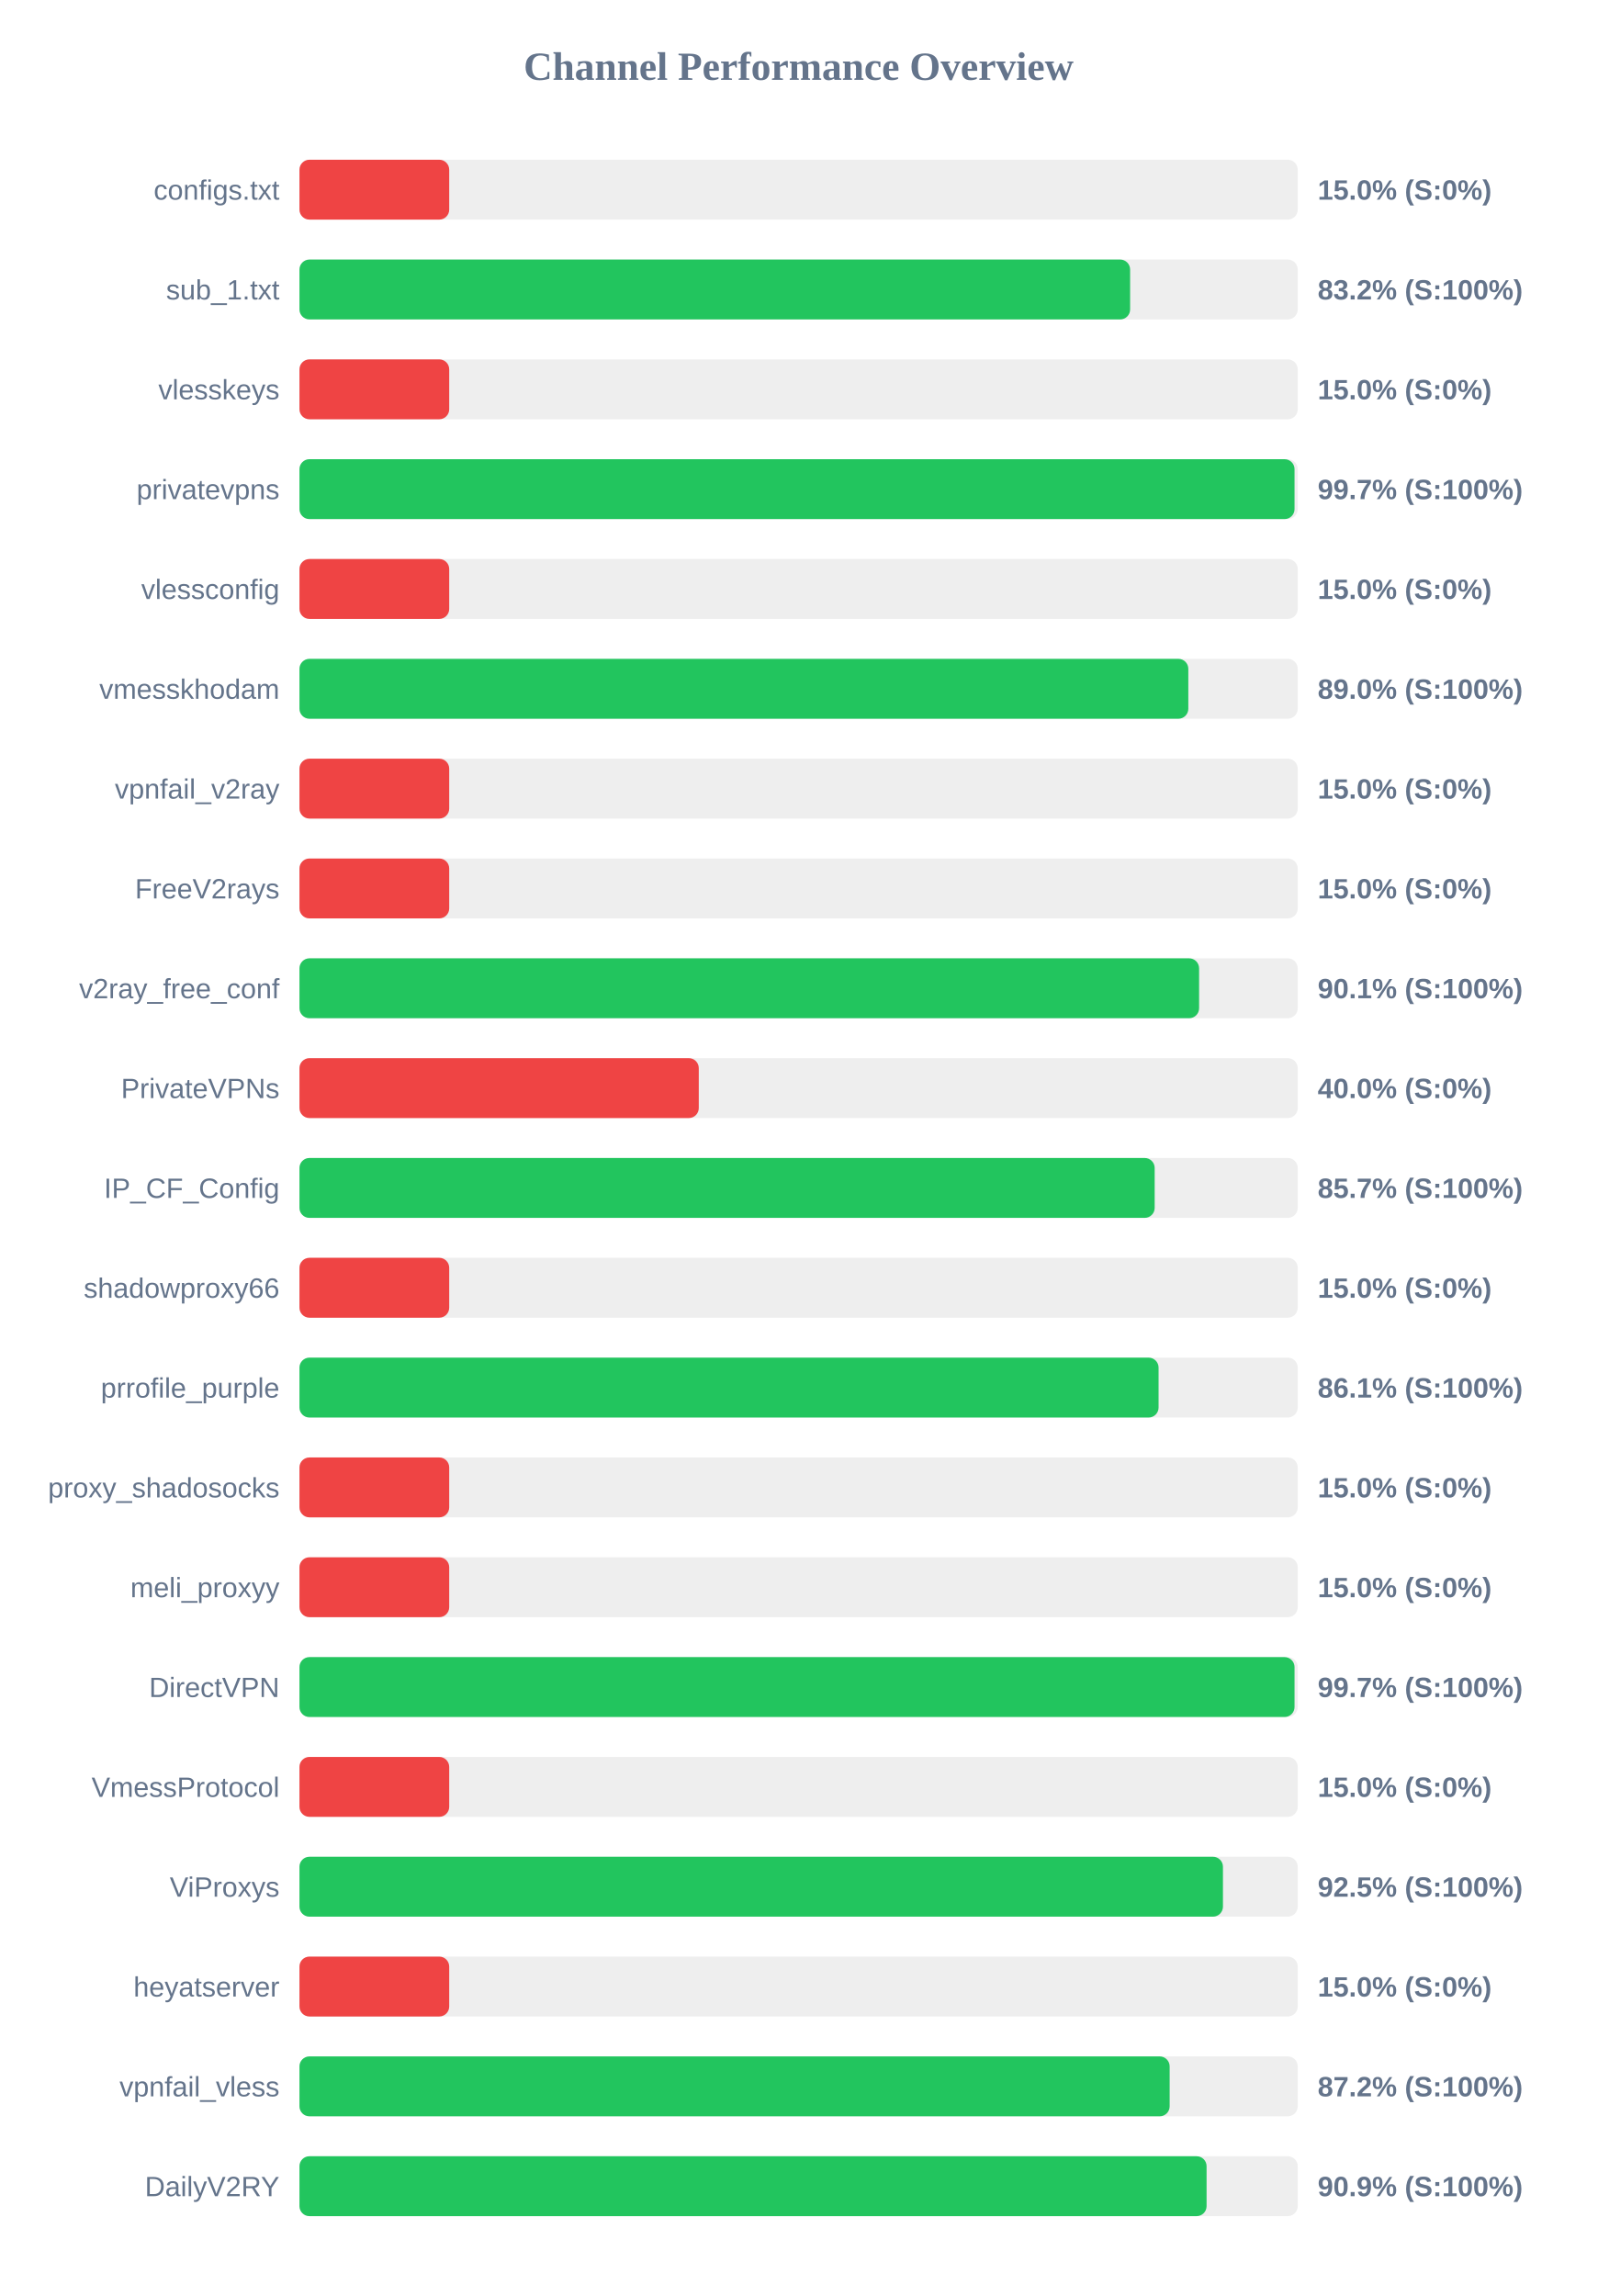
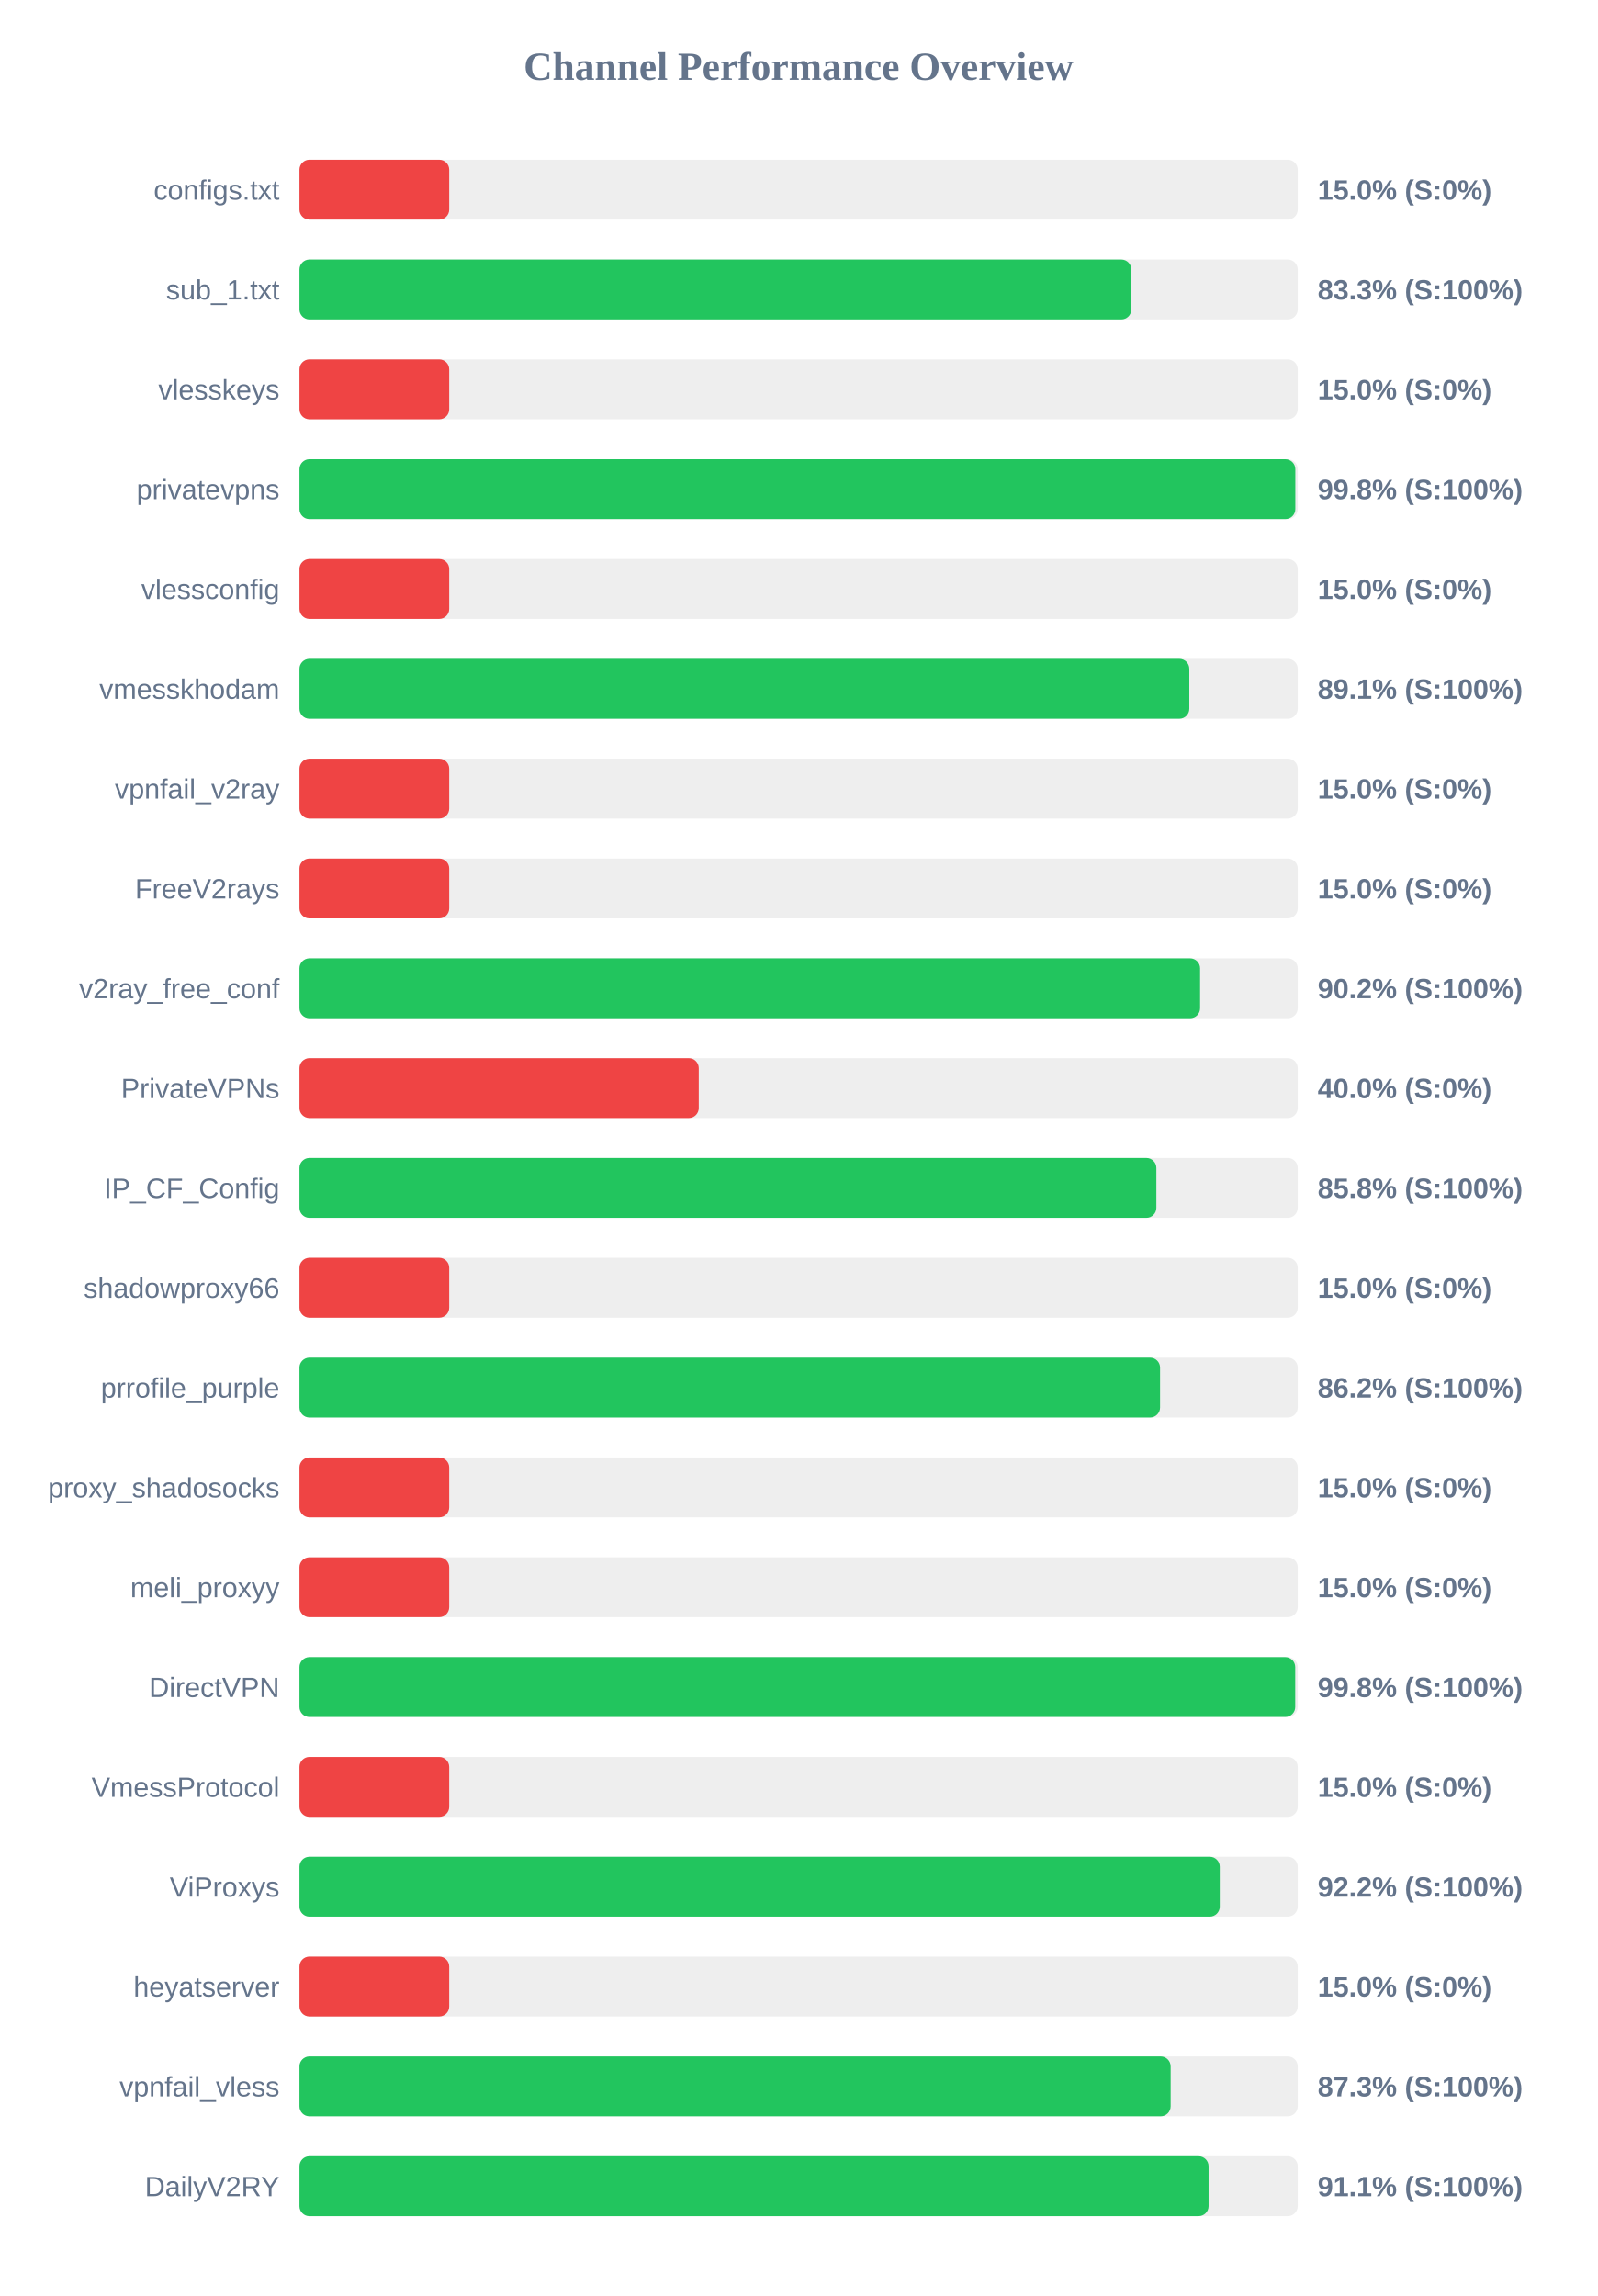
<svg xmlns="http://www.w3.org/2000/svg" width="800" height="1150" version="1.1">
  <style>
        .row { font: 14px Arial; fill: #64748b; }
        .score { font: bold 14px Arial; fill: #64748b; }
    </style>
  <text x="400" y="40" text-anchor="middle" font-size="20px" font-weight="bold" fill="#64748b">Channel Performance Overview</text>
  <rect x="150" y="80" width="500" height="30" fill="#eee" rx="5" />
  <rect x="150" y="80" width="75.0" height="30" fill="#ef4444" rx="5" />
  <text x="140" y="100" text-anchor="end" class="row">configs.txt</text>
  <text x="660" y="100" text-anchor="start" class="score">15.0% (S:0%)</text>
  <rect x="150" y="130" width="500" height="30" fill="#eee" rx="5" />
-   <rect x="150" y="130" width="416.05" height="30" fill="#22c55e" rx="5" />
+   <rect x="150" y="130" width="416.65" height="30" fill="#22c55e" rx="5" />
  <text x="140" y="150" text-anchor="end" class="row">sub_1.txt</text>
-   <text x="660" y="150" text-anchor="start" class="score">83.2% (S:100%)</text>
+   <text x="660" y="150" text-anchor="start" class="score">83.3% (S:100%)</text>
  <rect x="150" y="180" width="500" height="30" fill="#eee" rx="5" />
  <rect x="150" y="180" width="75.0" height="30" fill="#ef4444" rx="5" />
  <text x="140" y="200" text-anchor="end" class="row">vlesskeys</text>
  <text x="660" y="200" text-anchor="start" class="score">15.0% (S:0%)</text>
  <rect x="150" y="230" width="500" height="30" fill="#eee" rx="5" />
-   <rect x="150" y="230" width="498.4" height="30" fill="#22c55e" rx="5" />
+   <rect x="150" y="230" width="498.8" height="30" fill="#22c55e" rx="5" />
  <text x="140" y="250" text-anchor="end" class="row">privatevpns</text>
-   <text x="660" y="250" text-anchor="start" class="score">99.7% (S:100%)</text>
+   <text x="660" y="250" text-anchor="start" class="score">99.8% (S:100%)</text>
  <rect x="150" y="280" width="500" height="30" fill="#eee" rx="5" />
  <rect x="150" y="280" width="75.0" height="30" fill="#ef4444" rx="5" />
  <text x="140" y="300" text-anchor="end" class="row">vlessconfig</text>
  <text x="660" y="300" text-anchor="start" class="score">15.0% (S:0%)</text>
  <rect x="150" y="330" width="500" height="30" fill="#eee" rx="5" />
-   <rect x="150" y="330" width="445.2" height="30" fill="#22c55e" rx="5" />
+   <rect x="150" y="330" width="445.7" height="30" fill="#22c55e" rx="5" />
  <text x="140" y="350" text-anchor="end" class="row">vmesskhodam</text>
-   <text x="660" y="350" text-anchor="start" class="score">89.0% (S:100%)</text>
+   <text x="660" y="350" text-anchor="start" class="score">89.1% (S:100%)</text>
  <rect x="150" y="380" width="500" height="30" fill="#eee" rx="5" />
  <rect x="150" y="380" width="75.0" height="30" fill="#ef4444" rx="5" />
  <text x="140" y="400" text-anchor="end" class="row">vpnfail_v2ray</text>
  <text x="660" y="400" text-anchor="start" class="score">15.0% (S:0%)</text>
  <rect x="150" y="430" width="500" height="30" fill="#eee" rx="5" />
  <rect x="150" y="430" width="75.0" height="30" fill="#ef4444" rx="5" />
  <text x="140" y="450" text-anchor="end" class="row">FreeV2rays</text>
  <text x="660" y="450" text-anchor="start" class="score">15.0% (S:0%)</text>
  <rect x="150" y="480" width="500" height="30" fill="#eee" rx="5" />
-   <rect x="150" y="480" width="450.6" height="30" fill="#22c55e" rx="5" />
+   <rect x="150" y="480" width="451.1" height="30" fill="#22c55e" rx="5" />
  <text x="140" y="500" text-anchor="end" class="row">v2ray_free_conf</text>
-   <text x="660" y="500" text-anchor="start" class="score">90.1% (S:100%)</text>
+   <text x="660" y="500" text-anchor="start" class="score">90.2% (S:100%)</text>
  <rect x="150" y="530" width="500" height="30" fill="#eee" rx="5" />
  <rect x="150" y="530" width="200.0" height="30" fill="#ef4444" rx="5" />
  <text x="140" y="550" text-anchor="end" class="row">PrivateVPNs</text>
  <text x="660" y="550" text-anchor="start" class="score">40.0% (S:0%)</text>
  <rect x="150" y="580" width="500" height="30" fill="#eee" rx="5" />
-   <rect x="150" y="580" width="428.35" height="30" fill="#22c55e" rx="5" />
+   <rect x="150" y="580" width="429.2" height="30" fill="#22c55e" rx="5" />
  <text x="140" y="600" text-anchor="end" class="row">IP_CF_Config</text>
-   <text x="660" y="600" text-anchor="start" class="score">85.7% (S:100%)</text>
+   <text x="660" y="600" text-anchor="start" class="score">85.8% (S:100%)</text>
  <rect x="150" y="630" width="500" height="30" fill="#eee" rx="5" />
  <rect x="150" y="630" width="75.0" height="30" fill="#ef4444" rx="5" />
  <text x="140" y="650" text-anchor="end" class="row">shadowproxy66</text>
  <text x="660" y="650" text-anchor="start" class="score">15.0% (S:0%)</text>
  <rect x="150" y="680" width="500" height="30" fill="#eee" rx="5" />
-   <rect x="150" y="680" width="430.3" height="30" fill="#22c55e" rx="5" />
+   <rect x="150" y="680" width="431.05" height="30" fill="#22c55e" rx="5" />
  <text x="140" y="700" text-anchor="end" class="row">prrofile_purple</text>
-   <text x="660" y="700" text-anchor="start" class="score">86.1% (S:100%)</text>
+   <text x="660" y="700" text-anchor="start" class="score">86.2% (S:100%)</text>
  <rect x="150" y="730" width="500" height="30" fill="#eee" rx="5" />
  <rect x="150" y="730" width="75.0" height="30" fill="#ef4444" rx="5" />
  <text x="140" y="750" text-anchor="end" class="row">proxy_shadosocks</text>
  <text x="660" y="750" text-anchor="start" class="score">15.0% (S:0%)</text>
  <rect x="150" y="780" width="500" height="30" fill="#eee" rx="5" />
  <rect x="150" y="780" width="75.0" height="30" fill="#ef4444" rx="5" />
  <text x="140" y="800" text-anchor="end" class="row">meli_proxyy</text>
  <text x="660" y="800" text-anchor="start" class="score">15.0% (S:0%)</text>
  <rect x="150" y="830" width="500" height="30" fill="#eee" rx="5" />
-   <rect x="150" y="830" width="498.4" height="30" fill="#22c55e" rx="5" />
+   <rect x="150" y="830" width="498.75" height="30" fill="#22c55e" rx="5" />
  <text x="140" y="850" text-anchor="end" class="row">DirectVPN</text>
-   <text x="660" y="850" text-anchor="start" class="score">99.7% (S:100%)</text>
+   <text x="660" y="850" text-anchor="start" class="score">99.8% (S:100%)</text>
  <rect x="150" y="880" width="500" height="30" fill="#eee" rx="5" />
  <rect x="150" y="880" width="75.0" height="30" fill="#ef4444" rx="5" />
  <text x="140" y="900" text-anchor="end" class="row">VmessProtocol</text>
  <text x="660" y="900" text-anchor="start" class="score">15.0% (S:0%)</text>
  <rect x="150" y="930" width="500" height="30" fill="#eee" rx="5" />
-   <rect x="150" y="930" width="462.55" height="30" fill="#22c55e" rx="5" />
+   <rect x="150" y="930" width="460.95" height="30" fill="#22c55e" rx="5" />
  <text x="140" y="950" text-anchor="end" class="row">ViProxys</text>
-   <text x="660" y="950" text-anchor="start" class="score">92.5% (S:100%)</text>
+   <text x="660" y="950" text-anchor="start" class="score">92.2% (S:100%)</text>
  <rect x="150" y="980" width="500" height="30" fill="#eee" rx="5" />
  <rect x="150" y="980" width="75.0" height="30" fill="#ef4444" rx="5" />
  <text x="140" y="1000" text-anchor="end" class="row">heyatserver</text>
  <text x="660" y="1000" text-anchor="start" class="score">15.0% (S:0%)</text>
  <rect x="150" y="1030" width="500" height="30" fill="#eee" rx="5" />
-   <rect x="150" y="1030" width="435.85" height="30" fill="#22c55e" rx="5" />
+   <rect x="150" y="1030" width="436.35" height="30" fill="#22c55e" rx="5" />
  <text x="140" y="1050" text-anchor="end" class="row">vpnfail_vless</text>
-   <text x="660" y="1050" text-anchor="start" class="score">87.2% (S:100%)</text>
+   <text x="660" y="1050" text-anchor="start" class="score">87.3% (S:100%)</text>
  <rect x="150" y="1080" width="500" height="30" fill="#eee" rx="5" />
-   <rect x="150" y="1080" width="454.35" height="30" fill="#22c55e" rx="5" />
+   <rect x="150" y="1080" width="455.35" height="30" fill="#22c55e" rx="5" />
  <text x="140" y="1100" text-anchor="end" class="row">DailyV2RY</text>
-   <text x="660" y="1100" text-anchor="start" class="score">90.9% (S:100%)</text>
+   <text x="660" y="1100" text-anchor="start" class="score">91.1% (S:100%)</text>
</svg>
